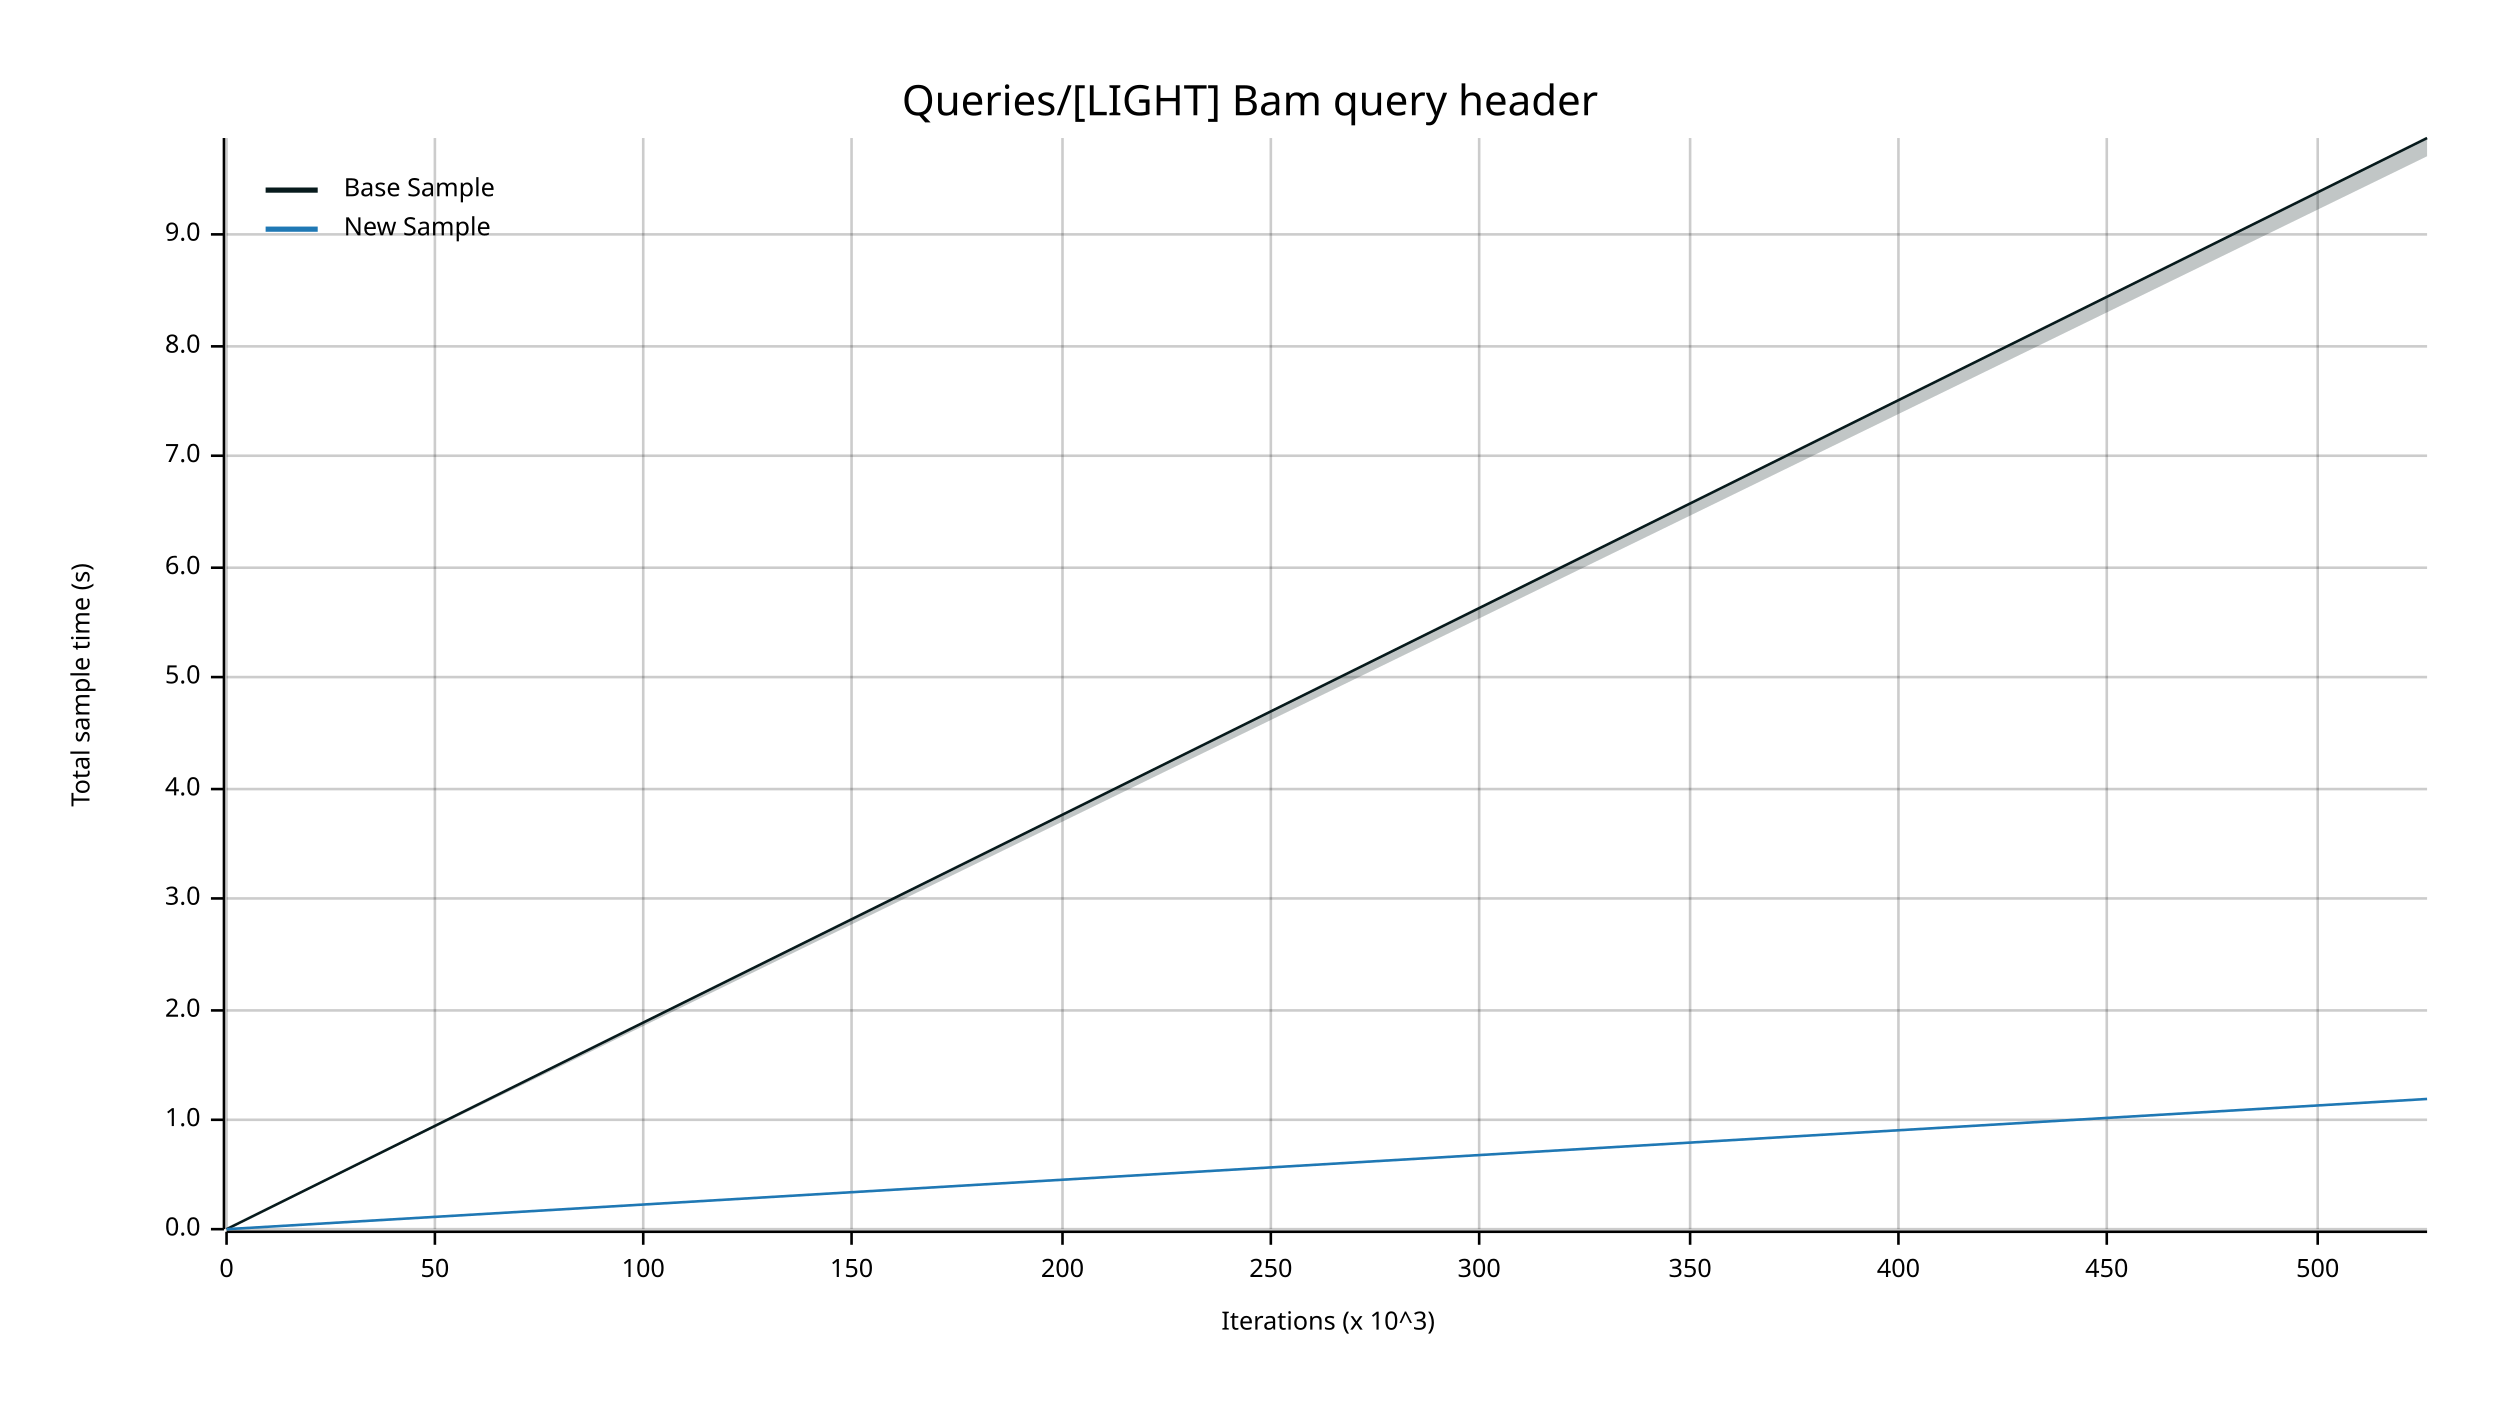
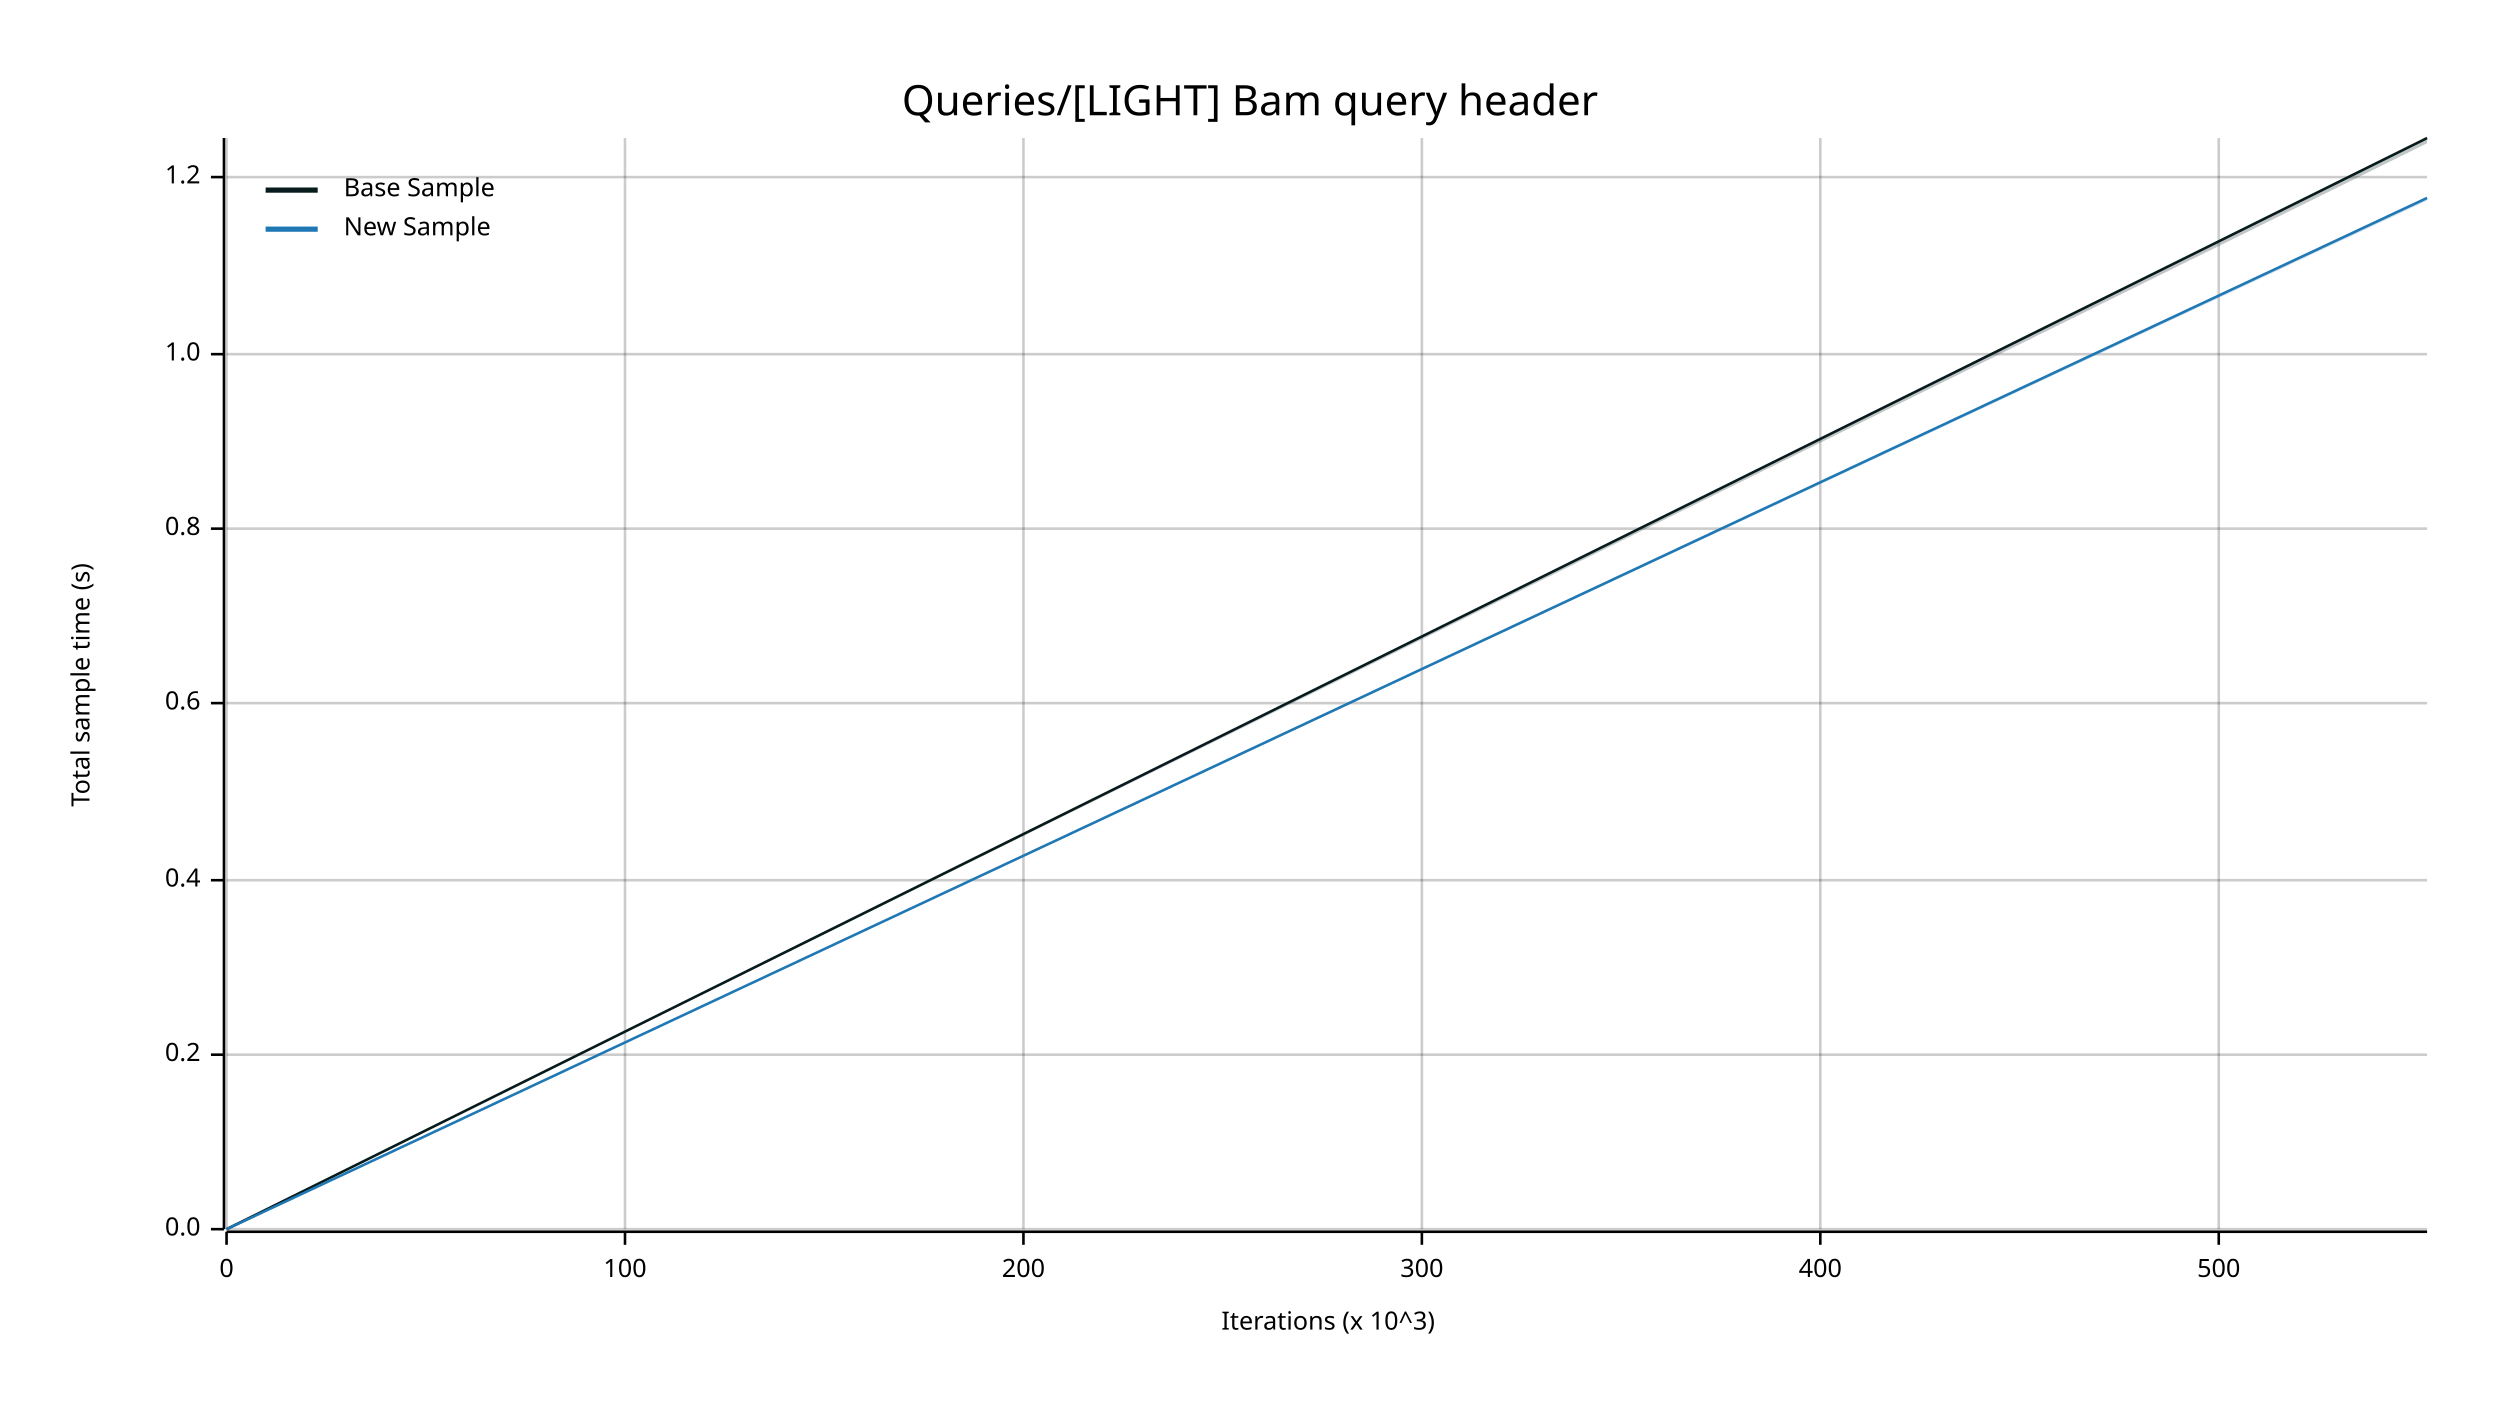
<svg xmlns="http://www.w3.org/2000/svg" width="960" height="540" viewBox="0 0 960 540">
  <text x="480" y="32" dy="0.76em" text-anchor="middle" font-family="sans-serif" font-size="16.129" opacity="1" fill="#000000">
Queries/[LIGHT] Bam query header
</text>
  <text x="27" y="263" dy="0.76em" text-anchor="middle" font-family="sans-serif" font-size="9.677" opacity="1" fill="#000000" transform="rotate(270, 27, 263)">
Total sample time (s)
</text>
  <text x="510" y="513" dy="-0.5ex" text-anchor="middle" font-family="sans-serif" font-size="9.677" opacity="1" fill="#000000">
Iterations (x 10^3)
</text>
  <line opacity="0.2" stroke="#000000" stroke-width="1" x1="87" y1="472" x2="87" y2="53" />
-   <line opacity="0.2" stroke="#000000" stroke-width="1" x1="167" y1="472" x2="167" y2="53" />
-   <line opacity="0.2" stroke="#000000" stroke-width="1" x1="247" y1="472" x2="247" y2="53" />
-   <line opacity="0.2" stroke="#000000" stroke-width="1" x1="327" y1="472" x2="327" y2="53" />
-   <line opacity="0.2" stroke="#000000" stroke-width="1" x1="408" y1="472" x2="408" y2="53" />
-   <line opacity="0.2" stroke="#000000" stroke-width="1" x1="488" y1="472" x2="488" y2="53" />
-   <line opacity="0.2" stroke="#000000" stroke-width="1" x1="568" y1="472" x2="568" y2="53" />
-   <line opacity="0.2" stroke="#000000" stroke-width="1" x1="649" y1="472" x2="649" y2="53" />
-   <line opacity="0.2" stroke="#000000" stroke-width="1" x1="729" y1="472" x2="729" y2="53" />
-   <line opacity="0.2" stroke="#000000" stroke-width="1" x1="809" y1="472" x2="809" y2="53" />
-   <line opacity="0.2" stroke="#000000" stroke-width="1" x1="890" y1="472" x2="890" y2="53" />
+   <line opacity="0.2" stroke="#000000" stroke-width="1" x1="240" y1="472" x2="240" y2="53" />
+   <line opacity="0.2" stroke="#000000" stroke-width="1" x1="393" y1="472" x2="393" y2="53" />
+   <line opacity="0.2" stroke="#000000" stroke-width="1" x1="546" y1="472" x2="546" y2="53" />
+   <line opacity="0.2" stroke="#000000" stroke-width="1" x1="699" y1="472" x2="699" y2="53" />
+   <line opacity="0.2" stroke="#000000" stroke-width="1" x1="852" y1="472" x2="852" y2="53" />
  <line opacity="0.2" stroke="#000000" stroke-width="1" x1="87" y1="472" x2="932" y2="472" />
-   <line opacity="0.2" stroke="#000000" stroke-width="1" x1="87" y1="430" x2="932" y2="430" />
-   <line opacity="0.2" stroke="#000000" stroke-width="1" x1="87" y1="388" x2="932" y2="388" />
-   <line opacity="0.2" stroke="#000000" stroke-width="1" x1="87" y1="345" x2="932" y2="345" />
-   <line opacity="0.2" stroke="#000000" stroke-width="1" x1="87" y1="303" x2="932" y2="303" />
-   <line opacity="0.2" stroke="#000000" stroke-width="1" x1="87" y1="260" x2="932" y2="260" />
-   <line opacity="0.2" stroke="#000000" stroke-width="1" x1="87" y1="218" x2="932" y2="218" />
-   <line opacity="0.2" stroke="#000000" stroke-width="1" x1="87" y1="175" x2="932" y2="175" />
-   <line opacity="0.2" stroke="#000000" stroke-width="1" x1="87" y1="133" x2="932" y2="133" />
-   <line opacity="0.2" stroke="#000000" stroke-width="1" x1="87" y1="90" x2="932" y2="90" />
+   <line opacity="0.2" stroke="#000000" stroke-width="1" x1="87" y1="405" x2="932" y2="405" />
+   <line opacity="0.2" stroke="#000000" stroke-width="1" x1="87" y1="338" x2="932" y2="338" />
+   <line opacity="0.2" stroke="#000000" stroke-width="1" x1="87" y1="270" x2="932" y2="270" />
+   <line opacity="0.2" stroke="#000000" stroke-width="1" x1="87" y1="203" x2="932" y2="203" />
+   <line opacity="0.2" stroke="#000000" stroke-width="1" x1="87" y1="136" x2="932" y2="136" />
+   <line opacity="0.2" stroke="#000000" stroke-width="1" x1="87" y1="68" x2="932" y2="68" />
  <polyline fill="none" opacity="1" stroke="#000000" stroke-width="1" points="86,53 86,472 " />
  <text x="77" y="472" dy="0.5ex" text-anchor="end" font-family="sans-serif" font-size="9.677" opacity="1" fill="#000000">
0.0
</text>
  <polyline fill="none" opacity="1" stroke="#000000" stroke-width="1" points="81,472 86,472 " />
-   <text x="77" y="430" dy="0.5ex" text-anchor="end" font-family="sans-serif" font-size="9.677" opacity="1" fill="#000000">
+   <text x="77" y="405" dy="0.5ex" text-anchor="end" font-family="sans-serif" font-size="9.677" opacity="1" fill="#000000">
+ 0.2
+ </text>
+   <polyline fill="none" opacity="1" stroke="#000000" stroke-width="1" points="81,405 86,405 " />
+   <text x="77" y="338" dy="0.5ex" text-anchor="end" font-family="sans-serif" font-size="9.677" opacity="1" fill="#000000">
+ 0.4
+ </text>
+   <polyline fill="none" opacity="1" stroke="#000000" stroke-width="1" points="81,338 86,338 " />
+   <text x="77" y="270" dy="0.5ex" text-anchor="end" font-family="sans-serif" font-size="9.677" opacity="1" fill="#000000">
+ 0.6
+ </text>
+   <polyline fill="none" opacity="1" stroke="#000000" stroke-width="1" points="81,270 86,270 " />
+   <text x="77" y="203" dy="0.5ex" text-anchor="end" font-family="sans-serif" font-size="9.677" opacity="1" fill="#000000">
+ 0.8
+ </text>
+   <polyline fill="none" opacity="1" stroke="#000000" stroke-width="1" points="81,203 86,203 " />
+   <text x="77" y="136" dy="0.5ex" text-anchor="end" font-family="sans-serif" font-size="9.677" opacity="1" fill="#000000">
1.0
</text>
-   <polyline fill="none" opacity="1" stroke="#000000" stroke-width="1" points="81,430 86,430 " />
-   <text x="77" y="388" dy="0.5ex" text-anchor="end" font-family="sans-serif" font-size="9.677" opacity="1" fill="#000000">
- 2.0
+   <polyline fill="none" opacity="1" stroke="#000000" stroke-width="1" points="81,136 86,136 " />
+   <text x="77" y="68" dy="0.5ex" text-anchor="end" font-family="sans-serif" font-size="9.677" opacity="1" fill="#000000">
+ 1.2
</text>
-   <polyline fill="none" opacity="1" stroke="#000000" stroke-width="1" points="81,388 86,388 " />
-   <text x="77" y="345" dy="0.5ex" text-anchor="end" font-family="sans-serif" font-size="9.677" opacity="1" fill="#000000">
- 3.0
- </text>
-   <polyline fill="none" opacity="1" stroke="#000000" stroke-width="1" points="81,345 86,345 " />
-   <text x="77" y="303" dy="0.5ex" text-anchor="end" font-family="sans-serif" font-size="9.677" opacity="1" fill="#000000">
- 4.0
- </text>
-   <polyline fill="none" opacity="1" stroke="#000000" stroke-width="1" points="81,303 86,303 " />
-   <text x="77" y="260" dy="0.5ex" text-anchor="end" font-family="sans-serif" font-size="9.677" opacity="1" fill="#000000">
- 5.0
- </text>
-   <polyline fill="none" opacity="1" stroke="#000000" stroke-width="1" points="81,260 86,260 " />
-   <text x="77" y="218" dy="0.5ex" text-anchor="end" font-family="sans-serif" font-size="9.677" opacity="1" fill="#000000">
- 6.0
- </text>
-   <polyline fill="none" opacity="1" stroke="#000000" stroke-width="1" points="81,218 86,218 " />
-   <text x="77" y="175" dy="0.5ex" text-anchor="end" font-family="sans-serif" font-size="9.677" opacity="1" fill="#000000">
- 7.0
- </text>
-   <polyline fill="none" opacity="1" stroke="#000000" stroke-width="1" points="81,175 86,175 " />
-   <text x="77" y="133" dy="0.5ex" text-anchor="end" font-family="sans-serif" font-size="9.677" opacity="1" fill="#000000">
- 8.0
- </text>
-   <polyline fill="none" opacity="1" stroke="#000000" stroke-width="1" points="81,133 86,133 " />
-   <text x="77" y="90" dy="0.5ex" text-anchor="end" font-family="sans-serif" font-size="9.677" opacity="1" fill="#000000">
- 9.0
- </text>
-   <polyline fill="none" opacity="1" stroke="#000000" stroke-width="1" points="81,90 86,90 " />
+   <polyline fill="none" opacity="1" stroke="#000000" stroke-width="1" points="81,68 86,68 " />
  <polyline fill="none" opacity="1" stroke="#000000" stroke-width="1" points="87,473 932,473 " />
  <text x="87" y="483" dy="0.76em" text-anchor="middle" font-family="sans-serif" font-size="9.677" opacity="1" fill="#000000">
0
</text>
  <polyline fill="none" opacity="1" stroke="#000000" stroke-width="1" points="87,473 87,478 " />
-   <text x="167" y="483" dy="0.76em" text-anchor="middle" font-family="sans-serif" font-size="9.677" opacity="1" fill="#000000">
- 50
- </text>
-   <polyline fill="none" opacity="1" stroke="#000000" stroke-width="1" points="167,473 167,478 " />
-   <text x="247" y="483" dy="0.76em" text-anchor="middle" font-family="sans-serif" font-size="9.677" opacity="1" fill="#000000">
+   <text x="240" y="483" dy="0.76em" text-anchor="middle" font-family="sans-serif" font-size="9.677" opacity="1" fill="#000000">
100
</text>
-   <polyline fill="none" opacity="1" stroke="#000000" stroke-width="1" points="247,473 247,478 " />
-   <text x="327" y="483" dy="0.76em" text-anchor="middle" font-family="sans-serif" font-size="9.677" opacity="1" fill="#000000">
- 150
- </text>
-   <polyline fill="none" opacity="1" stroke="#000000" stroke-width="1" points="327,473 327,478 " />
-   <text x="408" y="483" dy="0.76em" text-anchor="middle" font-family="sans-serif" font-size="9.677" opacity="1" fill="#000000">
+   <polyline fill="none" opacity="1" stroke="#000000" stroke-width="1" points="240,473 240,478 " />
+   <text x="393" y="483" dy="0.76em" text-anchor="middle" font-family="sans-serif" font-size="9.677" opacity="1" fill="#000000">
200
</text>
-   <polyline fill="none" opacity="1" stroke="#000000" stroke-width="1" points="408,473 408,478 " />
-   <text x="488" y="483" dy="0.76em" text-anchor="middle" font-family="sans-serif" font-size="9.677" opacity="1" fill="#000000">
- 250
- </text>
-   <polyline fill="none" opacity="1" stroke="#000000" stroke-width="1" points="488,473 488,478 " />
-   <text x="568" y="483" dy="0.76em" text-anchor="middle" font-family="sans-serif" font-size="9.677" opacity="1" fill="#000000">
+   <polyline fill="none" opacity="1" stroke="#000000" stroke-width="1" points="393,473 393,478 " />
+   <text x="546" y="483" dy="0.76em" text-anchor="middle" font-family="sans-serif" font-size="9.677" opacity="1" fill="#000000">
300
</text>
-   <polyline fill="none" opacity="1" stroke="#000000" stroke-width="1" points="568,473 568,478 " />
-   <text x="649" y="483" dy="0.76em" text-anchor="middle" font-family="sans-serif" font-size="9.677" opacity="1" fill="#000000">
- 350
- </text>
-   <polyline fill="none" opacity="1" stroke="#000000" stroke-width="1" points="649,473 649,478 " />
-   <text x="729" y="483" dy="0.76em" text-anchor="middle" font-family="sans-serif" font-size="9.677" opacity="1" fill="#000000">
+   <polyline fill="none" opacity="1" stroke="#000000" stroke-width="1" points="546,473 546,478 " />
+   <text x="699" y="483" dy="0.76em" text-anchor="middle" font-family="sans-serif" font-size="9.677" opacity="1" fill="#000000">
400
</text>
-   <polyline fill="none" opacity="1" stroke="#000000" stroke-width="1" points="729,473 729,478 " />
-   <text x="809" y="483" dy="0.76em" text-anchor="middle" font-family="sans-serif" font-size="9.677" opacity="1" fill="#000000">
- 450
- </text>
-   <polyline fill="none" opacity="1" stroke="#000000" stroke-width="1" points="809,473 809,478 " />
-   <text x="890" y="483" dy="0.76em" text-anchor="middle" font-family="sans-serif" font-size="9.677" opacity="1" fill="#000000">
+   <polyline fill="none" opacity="1" stroke="#000000" stroke-width="1" points="699,473 699,478 " />
+   <text x="852" y="483" dy="0.76em" text-anchor="middle" font-family="sans-serif" font-size="9.677" opacity="1" fill="#000000">
500
</text>
-   <polyline fill="none" opacity="1" stroke="#000000" stroke-width="1" points="890,473 890,478 " />
+   <polyline fill="none" opacity="1" stroke="#000000" stroke-width="1" points="852,473 852,478 " />
  <polyline fill="none" opacity="1" stroke="#071A1C" stroke-width="1" points="87,472 932,53 " />
-   <polygon opacity="0.25" fill="#071A1C" points="87,472 932,60 932,53 " />
-   <polyline fill="none" opacity="1" stroke="#1F78B4" stroke-width="1" points="87,472 932,422 " />
-   <polygon opacity="0.25" fill="#1F78B4" points="87,472 932,422 932,422 " />
+   <polygon opacity="0.25" fill="#071A1C" points="87,472 932,55 932,53 " />
+   <polyline fill="none" opacity="1" stroke="#1F78B4" stroke-width="1" points="87,472 932,76 " />
+   <polygon opacity="0.25" fill="#1F78B4" points="87,472 932,77 932,76 " />
  <text x="132" y="68" dy="0.76em" text-anchor="start" font-family="sans-serif" font-size="9.677" opacity="1" fill="#000000">
Base Sample
</text>
  <text x="132" y="83" dy="0.76em" text-anchor="start" font-family="sans-serif" font-size="9.677" opacity="1" fill="#000000">
New Sample
</text>
  <polyline fill="none" opacity="1" stroke="#071A1C" stroke-width="2" points="102,73 122,73 " />
  <polyline fill="none" opacity="1" stroke="#1F78B4" stroke-width="2" points="102,88 122,88 " />
</svg>
